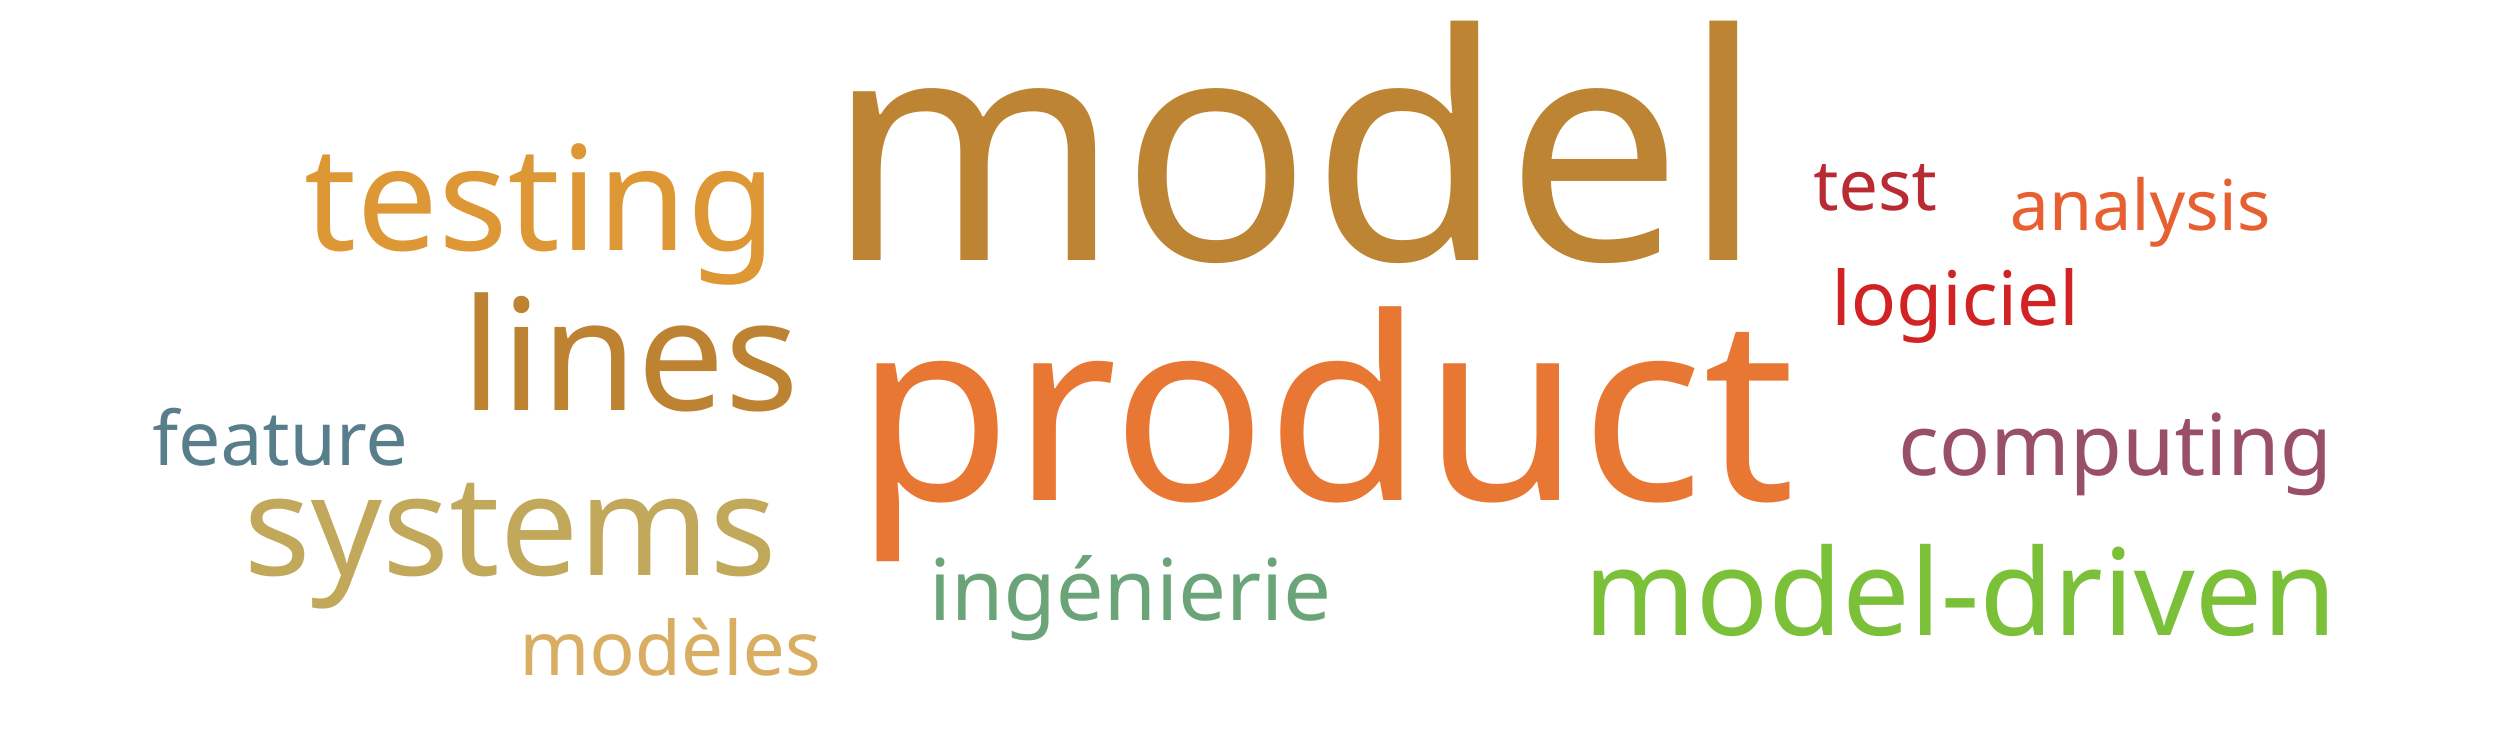
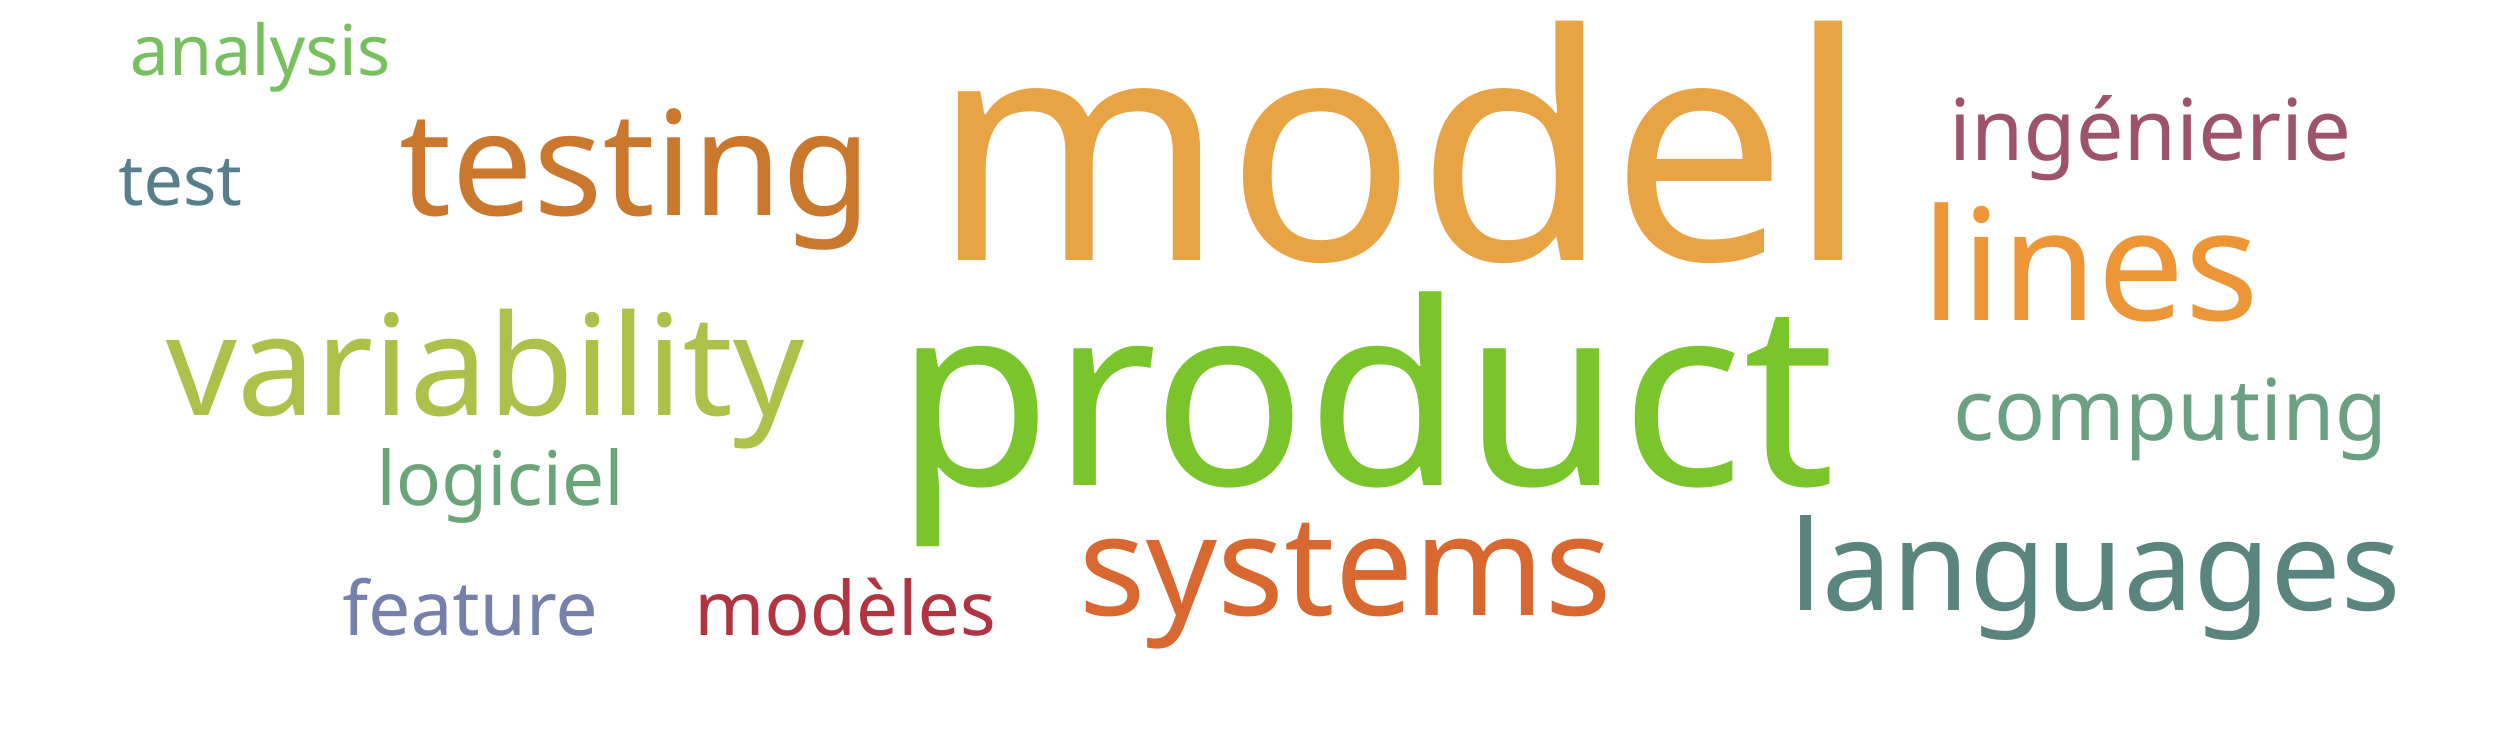
<svg xmlns="http://www.w3.org/2000/svg" width="500" height="150">
  <g transform="translate(250, 75)">
-     <text text-anchor="middle" style="font-family: Impact; font-size: 63px; fill: #bc8433" transform="translate(9,-23)rotate(0)">model</text>
-     <text text-anchor="middle" style="font-family: Impact; font-size: 51px; fill: #e87733" transform="translate(15,25)rotate(0)">product</text>
-     <text text-anchor="middle" style="font-family: Impact; font-size: 31px; fill: #bd8332" transform="translate(-124,7)rotate(0)">lines</text>
-     <text text-anchor="middle" style="font-family: Impact; font-size: 29px; fill: #dd9735" transform="translate(-142,-25)rotate(0)">testing</text>
-     <text text-anchor="middle" style="font-family: Impact; font-size: 28px; fill: #c1a85a" transform="translate(-148,40)rotate(0)">systems</text>
-     <text text-anchor="middle" style="font-family: Impact; font-size: 24px; fill: #7bc039" transform="translate(142,52)rotate(0)">model-driven</text>
-     <text text-anchor="middle" style="font-family: Impact; font-size: 17px; fill: #6ca47a" transform="translate(-24,49)rotate(0)">ingénierie</text>
-     <text text-anchor="middle" style="font-family: Impact; font-size: 17px; fill: #9a4f69" transform="translate(173,20)rotate(0)">computing</text>
-     <text text-anchor="middle" style="font-family: Impact; font-size: 15px; fill: #d9ae63" transform="translate(-116,60)rotate(0)">modèles</text>
-     <text text-anchor="middle" style="font-family: Impact; font-size: 15px; fill: #d12323" transform="translate(141,-10)rotate(0)">logiciel</text>
-     <text text-anchor="middle" style="font-family: Impact; font-size: 15px; fill: #587e8c" transform="translate(-194,18)rotate(0)">feature</text>
-     <text text-anchor="middle" style="font-family: Impact; font-size: 14px; fill: #e76032" transform="translate(178,-29)rotate(0)">analysis</text>
-     <text text-anchor="middle" style="font-family: Impact; font-size: 14px; fill: #b92b32" transform="translate(125,-33)rotate(0)">test</text>
+     <text text-anchor="middle" style="font-family: Impact; font-size: 63px; fill: #e8a444" transform="translate(30,-23)rotate(0)">model</text>
+     <text text-anchor="middle" style="font-family: Impact; font-size: 51px; fill: #7ac52c" transform="translate(23,22)rotate(0)">product</text>
+     <text text-anchor="middle" style="font-family: Impact; font-size: 31px; fill: #ec9637" transform="translate(168,-11)rotate(0)">lines</text>
+     <text text-anchor="middle" style="font-family: Impact; font-size: 29px; fill: #cb782f" transform="translate(-123,-32)rotate(0)">testing</text>
+     <text text-anchor="middle" style="font-family: Impact; font-size: 28px; fill: #adc14a" transform="translate(-153,8)rotate(0)">variability</text>
+     <text text-anchor="middle" style="font-family: Impact; font-size: 28px; fill: #d8682f" transform="translate(19,48)rotate(0)">systems</text>
+     <text text-anchor="middle" style="font-family: Impact; font-size: 25px; fill: #5a847e" transform="translate(169,47)rotate(0)">languages</text>
+     <text text-anchor="middle" style="font-family: Impact; font-size: 17px; fill: #9d536c" transform="translate(180,-43)rotate(0)">ingénierie</text>
+     <text text-anchor="middle" style="font-family: Impact; font-size: 17px; fill: #6ba083" transform="translate(184,13)rotate(0)">computing</text>
+     <text text-anchor="middle" style="font-family: Impact; font-size: 15px; fill: #b23440" transform="translate(-81,52)rotate(0)">modèles</text>
+     <text text-anchor="middle" style="font-family: Impact; font-size: 15px; fill: #6ca47a" transform="translate(-150,26)rotate(0)">logiciel</text>
+     <text text-anchor="middle" style="font-family: Impact; font-size: 15px; fill: #7581ab" transform="translate(-156,52)rotate(0)">feature</text>
+     <text text-anchor="middle" style="font-family: Impact; font-size: 14px; fill: #78c05f" transform="translate(-198,-60)rotate(0)">analysis</text>
+     <text text-anchor="middle" style="font-family: Impact; font-size: 14px; fill: #587e8c" transform="translate(-214,-34)rotate(0)">test</text>
  </g>
</svg>
